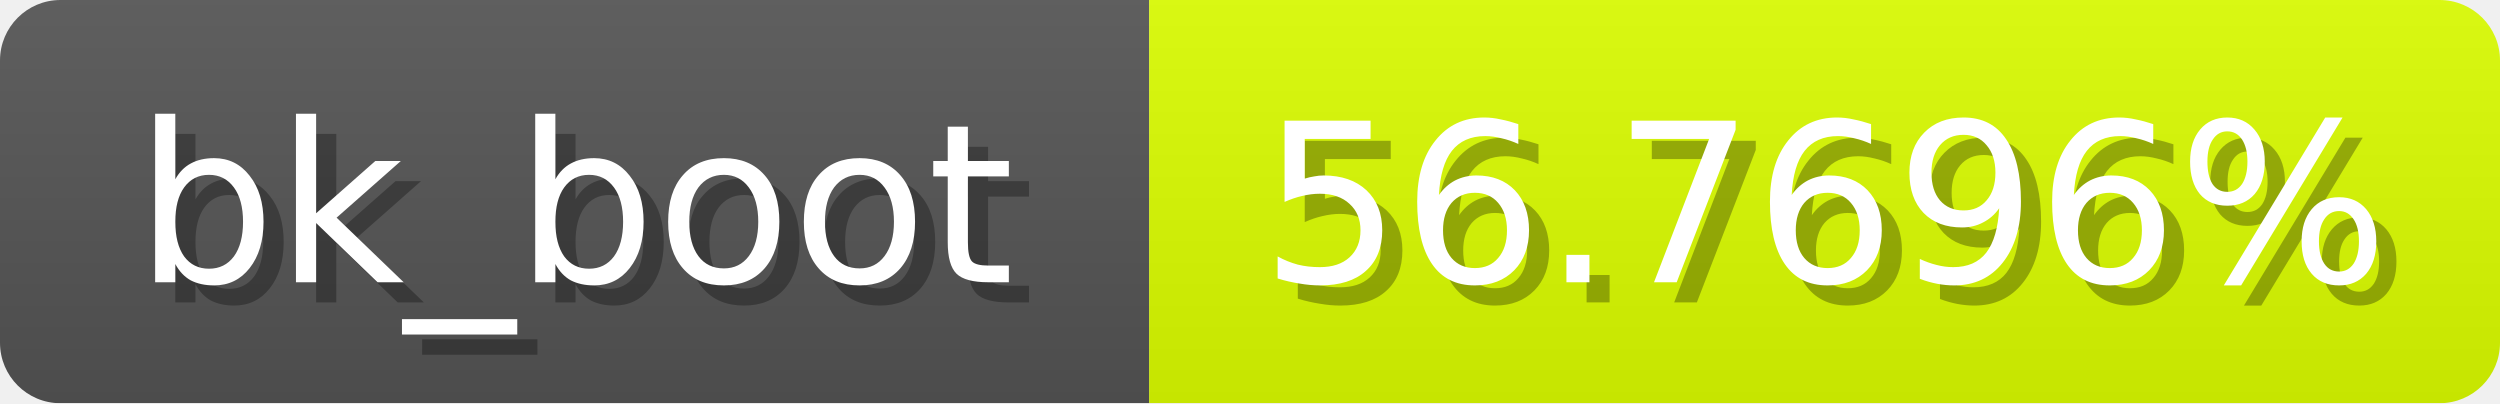
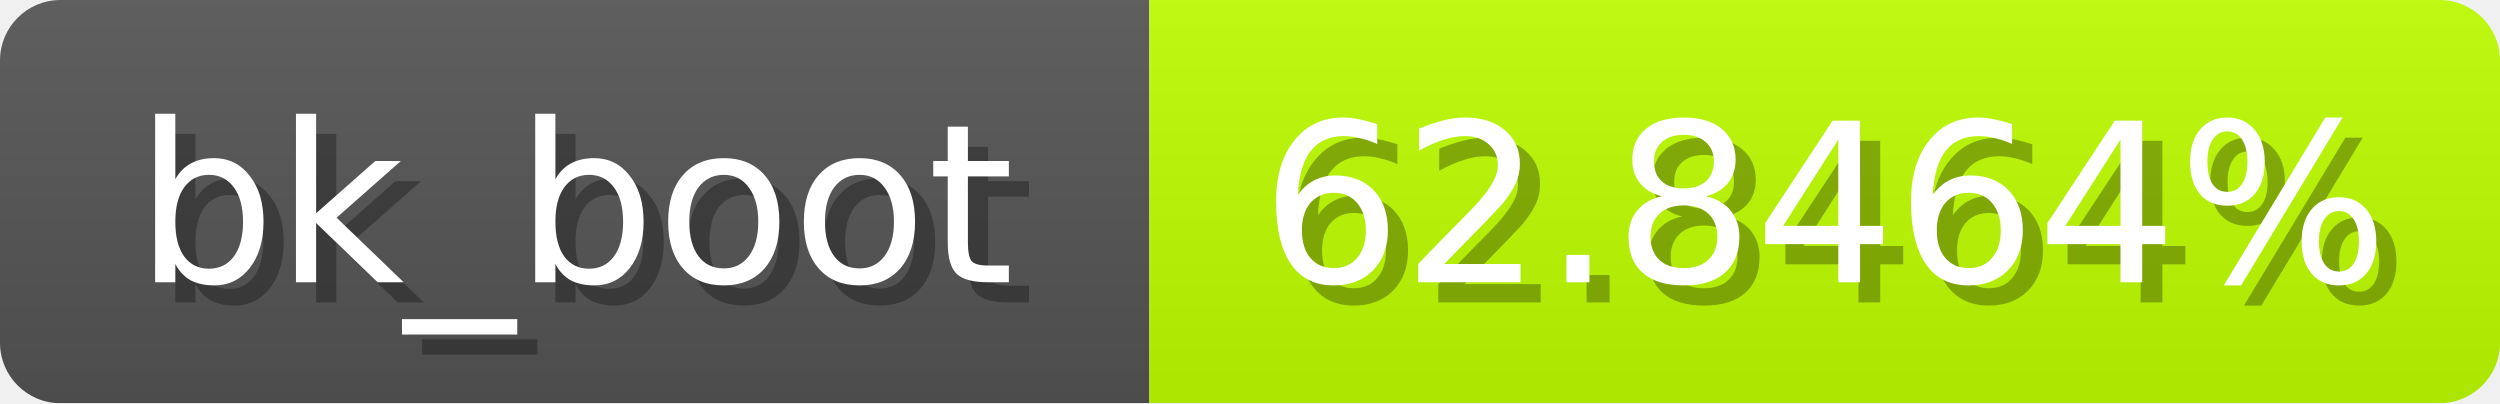
<svg xmlns="http://www.w3.org/2000/svg" width="124" height="20">
  <linearGradient id="b" x2="0" y2="100%">
    <stop offset="0" stop-color="#bbb" stop-opacity=".1" />
    <stop offset="1" stop-opacity=".1" />
  </linearGradient>
  <mask id="anybadge_1">
    <rect width="124" height="20" rx="3" fill="#fff" />
  </mask>
  <g mask="url(#anybadge_1)">
    <path fill="#555" d="M0 0h57v20H0z" />
-     <path fill="#ddff00" d="M57 0h67v20H57z" />
+     <path fill="#beff00" d="M57 0h67v20H57z" />
    <path fill="url(#b)" d="M0 0h124v20H0z" />
  </g>
  <g fill="#fff" text-anchor="middle" font-family="DejaVu Sans,Verdana,Geneva,sans-serif" font-size="11">
    <text x="29.5" y="15" fill="#010101" fill-opacity=".3">bk_boot</text>
    <text x="28.5" y="14">bk_boot</text>
  </g>
  <g fill="#fff" text-anchor="middle" font-family="DejaVu Sans,Verdana,Geneva,sans-serif" font-size="11">
-     <text x="91.5" y="15" fill="#010101" fill-opacity=".3">56.7696%</text>
-     <text x="90.5" y="14">56.7696%</text>
+     <text x="91.5" y="15" fill="#010101" fill-opacity=".3">62.8464%</text>
+     <text x="90.5" y="14">62.8464%</text>
  </g>
</svg>
